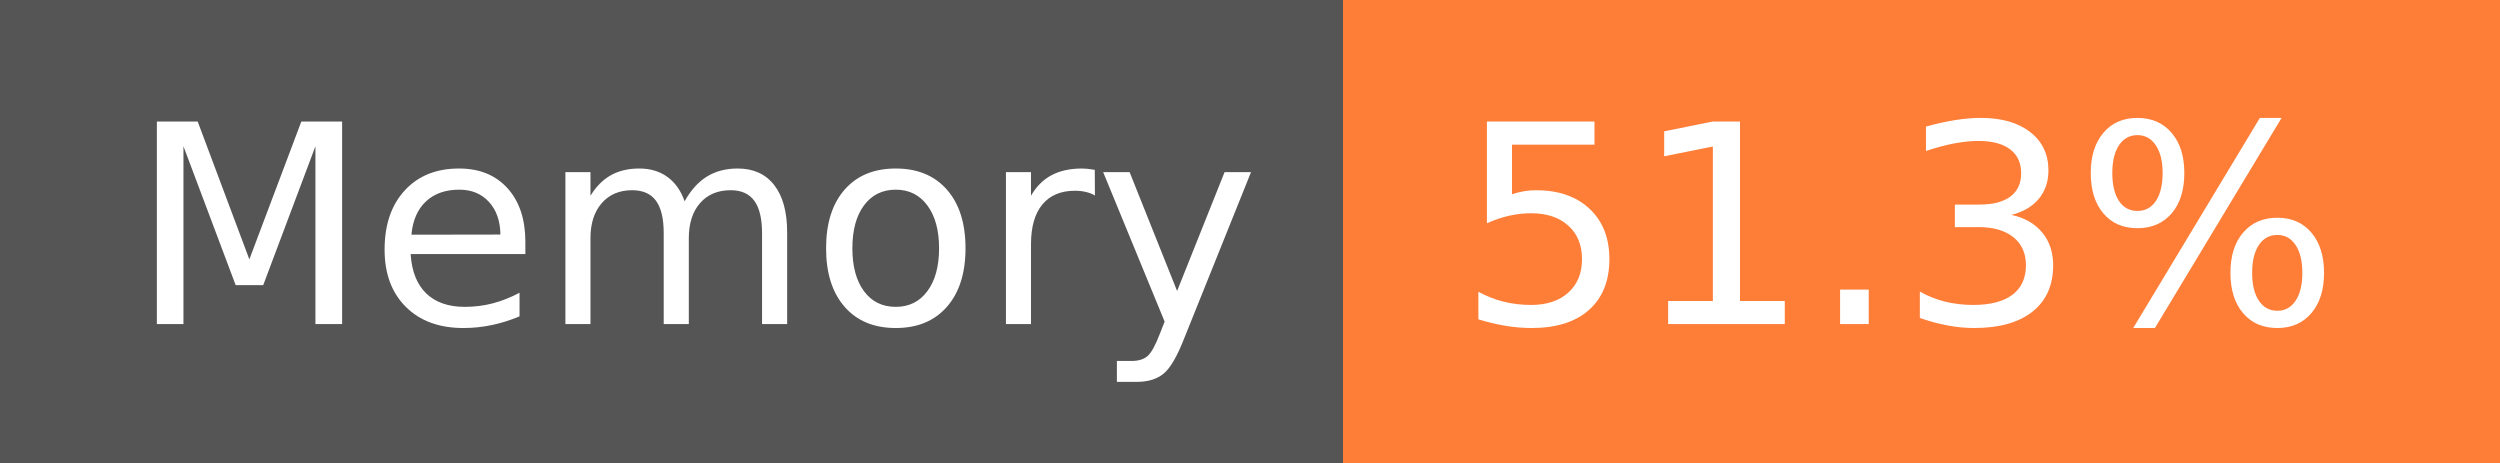
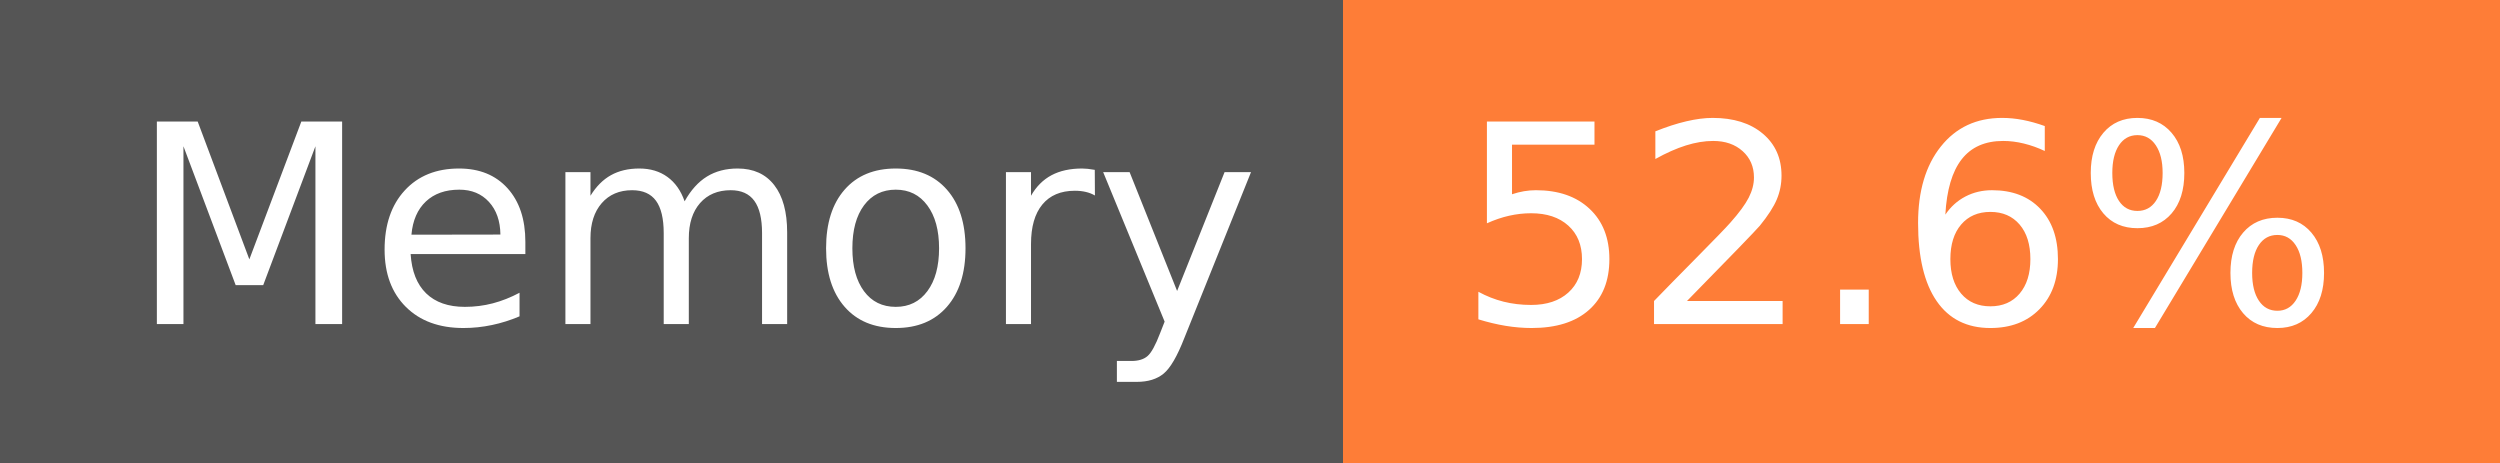
- <svg xmlns="http://www.w3.org/2000/svg" width="108" height="20" role="img" aria-label="Memory: 51.3%">
+ <svg xmlns="http://www.w3.org/2000/svg" width="108" height="20" role="img" aria-label="Memory: 52.6%">
  <g shape-rendering="crispEdges">
    <rect width="58" height="20" fill="#555" />
    <rect x="58" width="50" height="20" fill="#fe7d37" />
  </g>
  <g fill="#fff" text-anchor="middle" font-family="Verdana,Geneva,DejaVu Sans,sans-serif" text-rendering="geometricPrecision" font-size="120">
    <text x="300" y="140" transform="scale(.1)" fill="#fff" textLength="466">Memory</text>
-     <text x="820" y="140" transform="scale(.1)" fill="#fff" textLength="390">51.3%</text>
+     <text x="820" y="140" transform="scale(.1)" fill="#fff" textLength="390">52.6%</text>
  </g>
</svg>
